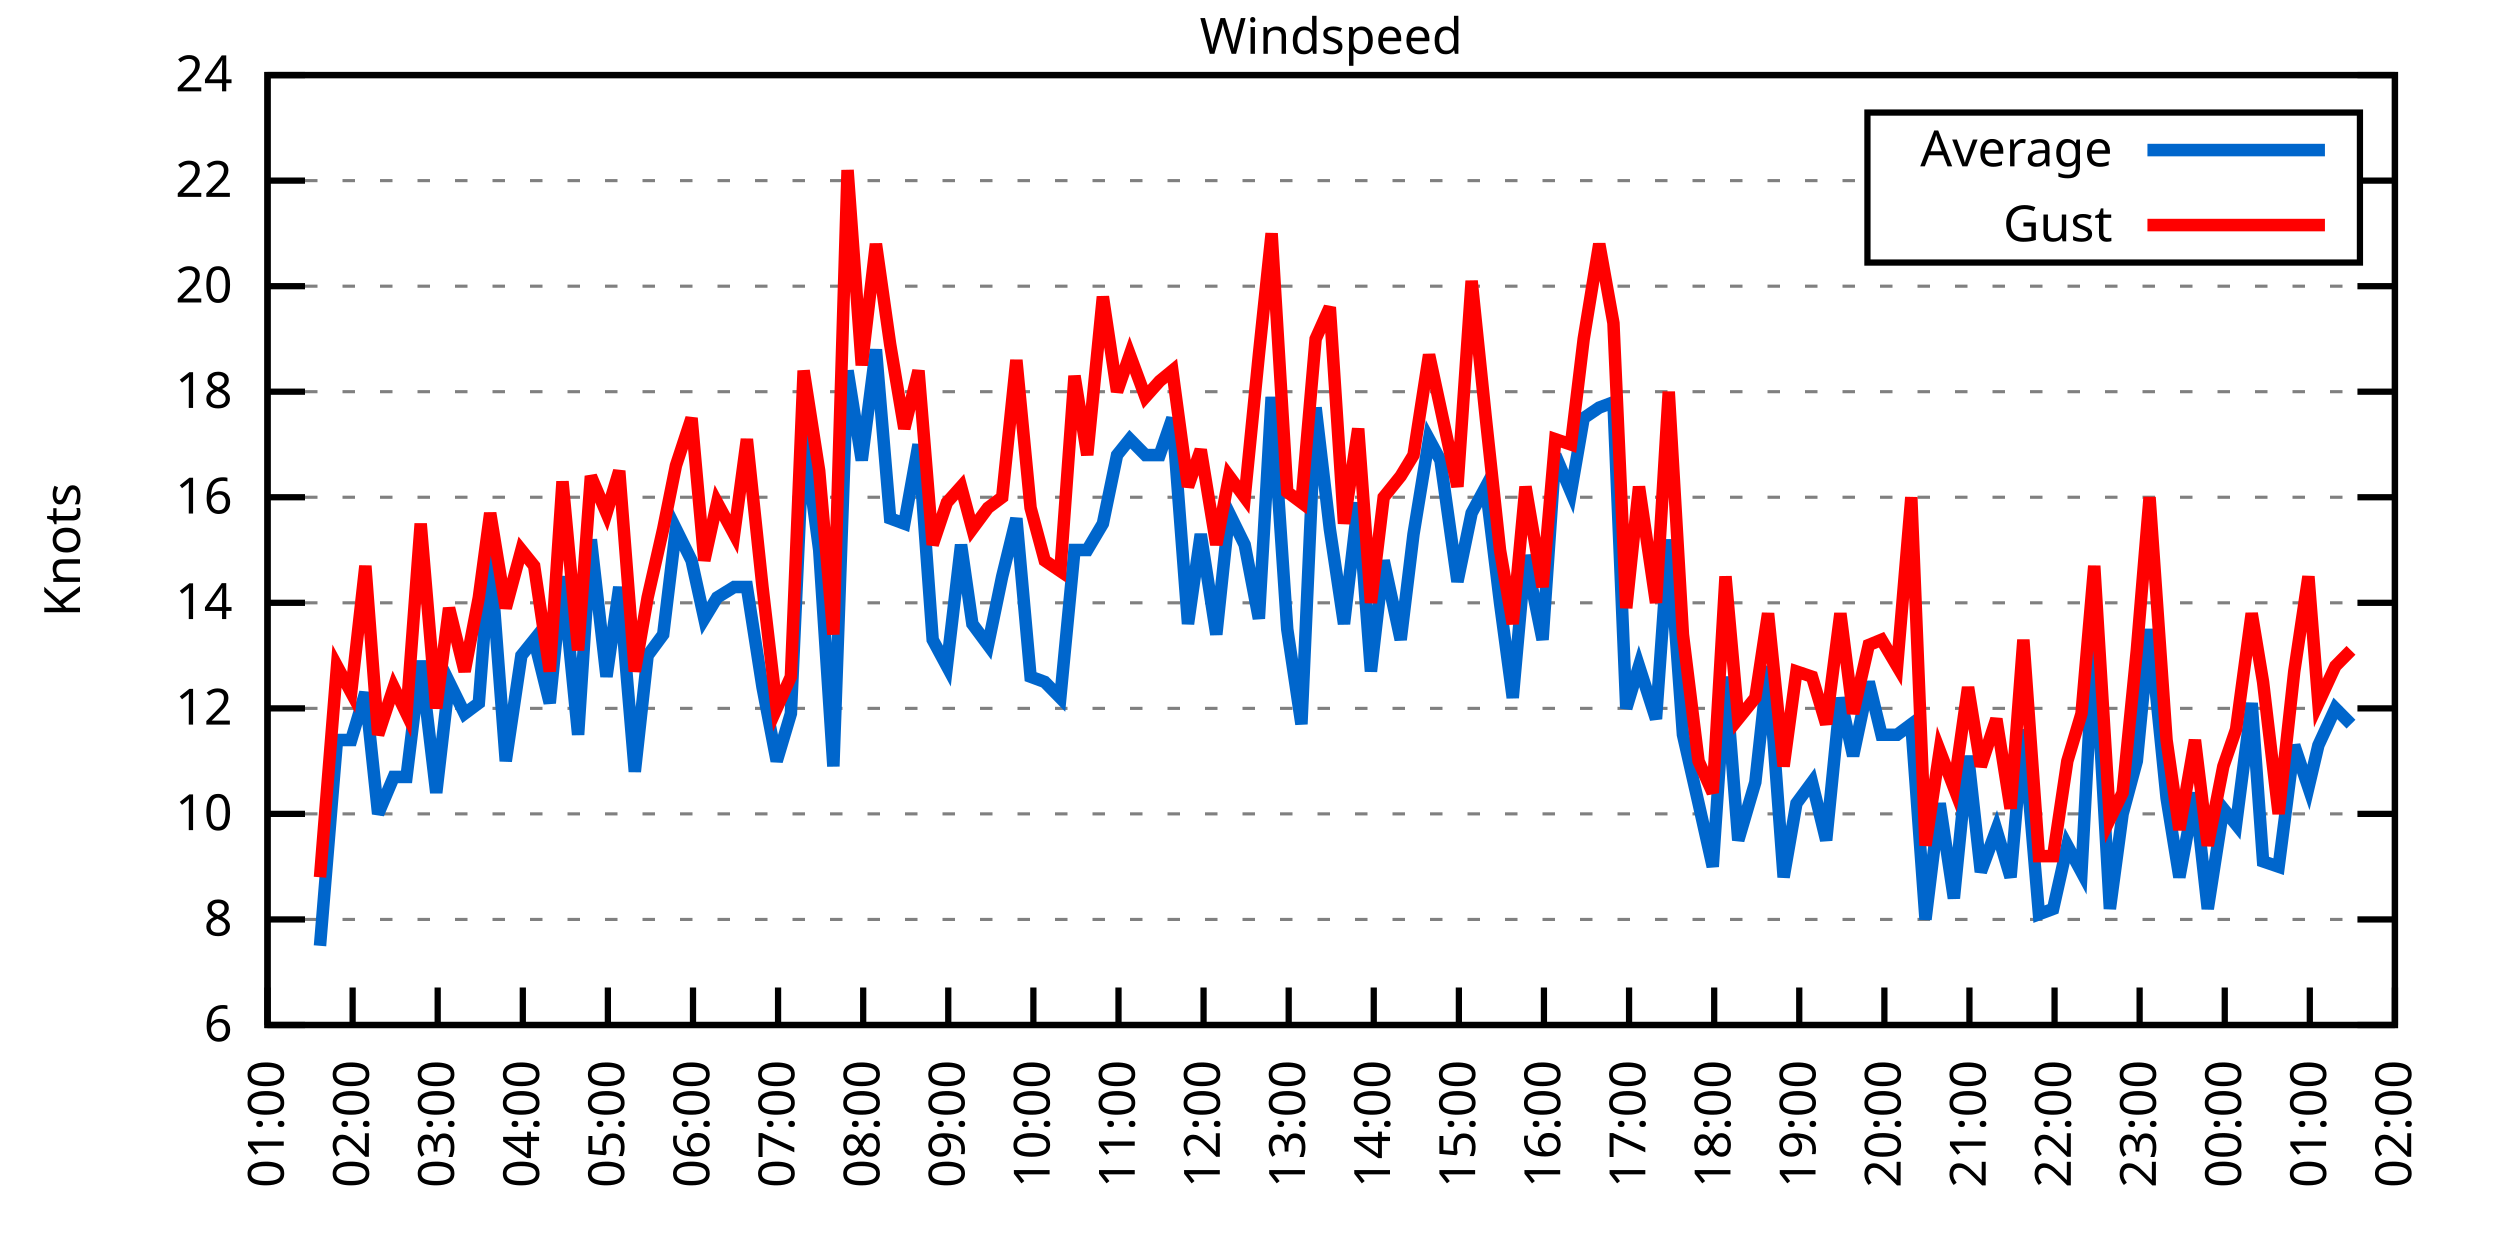
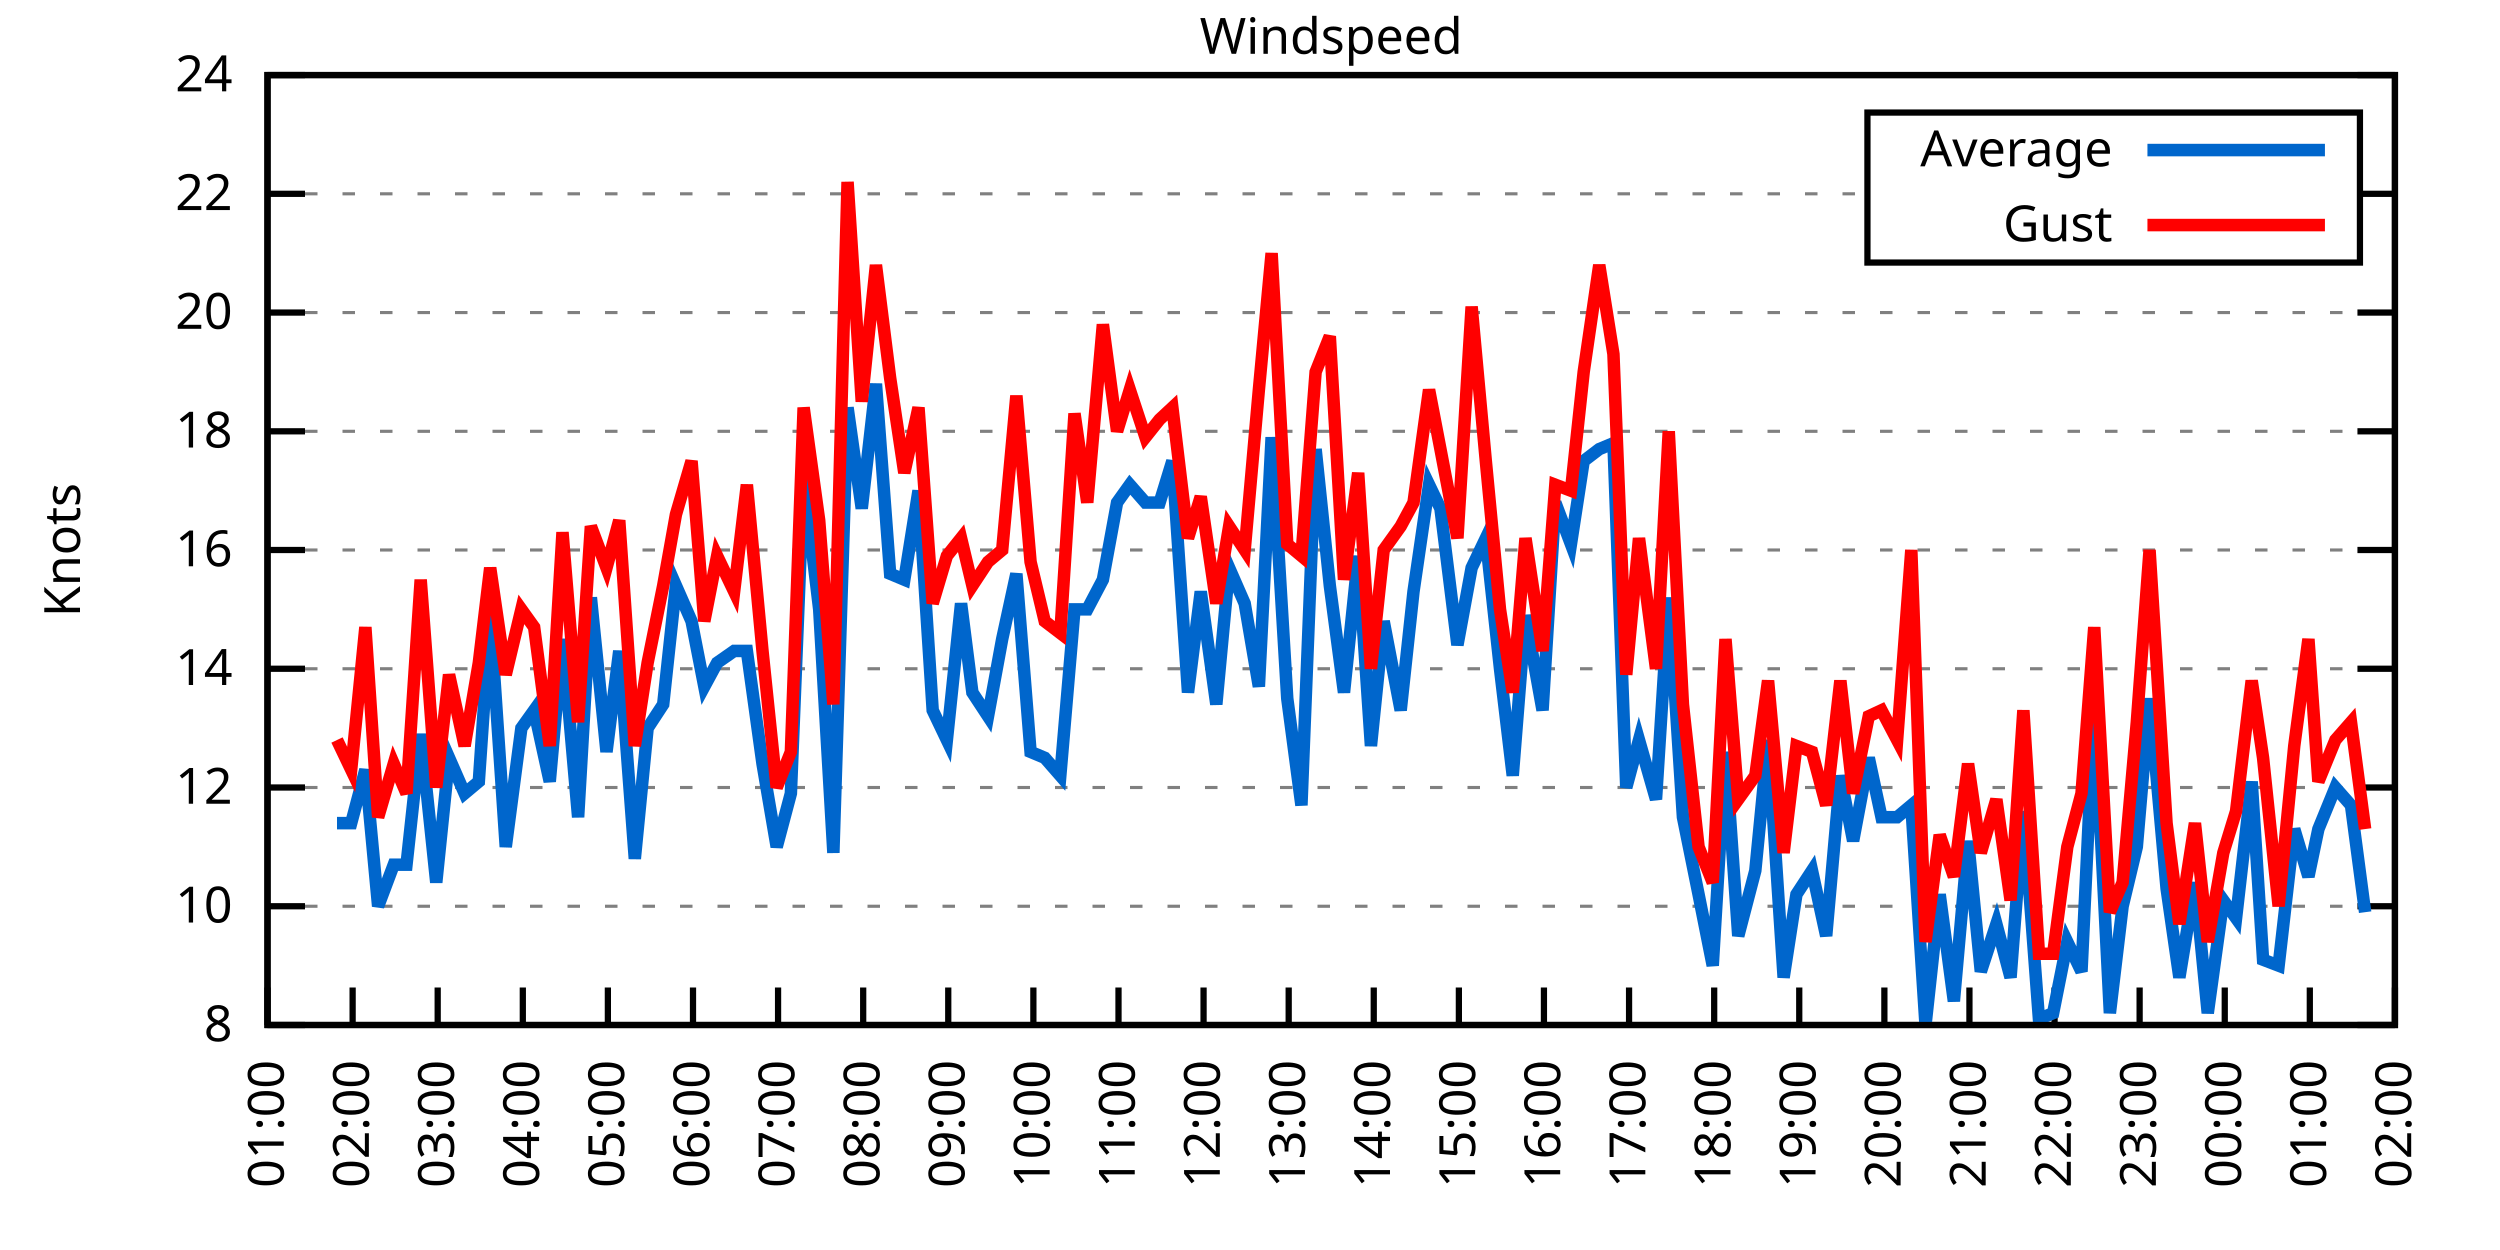
<svg xmlns="http://www.w3.org/2000/svg" xmlns:xlink="http://www.w3.org/1999/xlink" width="400" height="200" viewBox="0 0 400 200">
  <g id="gnuplot_canvas">
    <rect x="0" y="0" width="400" height="200" fill="none" />
    <defs>
      <circle id="gpDot" r="0.5" stroke-width="0.5" stroke="currentColor" />
      <path id="gpPt0" stroke-width="0.333" stroke="currentColor" d="M-1,0 h2 M0,-1 v2" />
      <path id="gpPt1" stroke-width="0.333" stroke="currentColor" d="M-1,-1 L1,1 M1,-1 L-1,1" />
      <path id="gpPt2" stroke-width="0.333" stroke="currentColor" d="M-1,0 L1,0 M0,-1 L0,1 M-1,-1 L1,1 M-1,1 L1,-1" />
      <rect id="gpPt3" stroke-width="0.333" stroke="currentColor" x="-1" y="-1" width="2" height="2" />
      <rect id="gpPt4" stroke-width="0.333" stroke="currentColor" fill="currentColor" x="-1" y="-1" width="2" height="2" />
      <circle id="gpPt5" stroke-width="0.333" stroke="currentColor" cx="0" cy="0" r="1" />
      <use xlink:href="#gpPt5" id="gpPt6" fill="currentColor" stroke="none" />
      <path id="gpPt7" stroke-width="0.333" stroke="currentColor" d="M0,-1.33 L-1.33,0.67 L1.33,0.67 z" />
      <use xlink:href="#gpPt7" id="gpPt8" fill="currentColor" stroke="none" />
      <use xlink:href="#gpPt7" id="gpPt9" stroke="currentColor" transform="rotate(180)" />
      <use xlink:href="#gpPt9" id="gpPt10" fill="currentColor" stroke="none" />
      <use xlink:href="#gpPt3" id="gpPt11" stroke="currentColor" transform="rotate(45)" />
      <use xlink:href="#gpPt11" id="gpPt12" fill="currentColor" stroke="none" />
      <path id="gpPt13" stroke-width="0.333" stroke="currentColor" d="M0,1.330 L1.265,0.411 L0.782,-1.067 L-0.782,-1.076 L-1.265,0.411 z" />
      <use xlink:href="#gpPt13" id="gpPt14" fill="currentColor" stroke="none" />
      <filter id="textbox" filterUnits="objectBoundingBox" x="0" y="0" height="1" width="1">
        <feFlood flood-color="white" flood-opacity="1" result="bgnd" />
        <feComposite in="SourceGraphic" in2="bgnd" operator="atop" />
      </filter>
      <filter id="greybox" filterUnits="objectBoundingBox" x="0" y="0" height="1" width="1">
        <feFlood flood-color="lightgrey" flood-opacity="1" result="grey" />
        <feComposite in="SourceGraphic" in2="grey" operator="atop" />
      </filter>
    </defs>
    <g fill="none" color="white" stroke="currentColor" stroke-width="1.00" stroke-linecap="butt" stroke-linejoin="miter">
</g>
    <g fill="none" color="black" stroke="currentColor" stroke-width="1.00" stroke-linecap="butt" stroke-linejoin="miter">
      <g stroke="none" shape-rendering="crispEdges">
        <polygon fill="rgb(255, 255, 255)" points="42.80,164.00 383.18,164.00 383.18,12.02 42.80,12.02 " />
      </g>
    </g>
    <g fill="none" color="black" stroke="currentColor" stroke-width="1.00" stroke-linecap="butt" stroke-linejoin="miter">
</g>
    <g fill="none" color="black" stroke="black" stroke-width="0.50" stroke-linecap="butt" stroke-linejoin="miter">
</g>
    <g fill="none" color="gray" stroke="currentColor" stroke-width="0.50" stroke-linecap="butt" stroke-linejoin="miter">
      <path stroke="gray" stroke-dasharray="2,4" class="gridline" d="M42.80,164.00 L383.19,164.00  " />
    </g>
    <g fill="none" color="gray" stroke="gray" stroke-width="1.00" stroke-linecap="butt" stroke-linejoin="miter">
</g>
    <g fill="none" color="black" stroke="currentColor" stroke-width="1.00" stroke-linecap="butt" stroke-linejoin="miter">
      <path stroke="black" d="M42.80,164.00 L48.80,164.00 M383.19,164.00 L377.19,164.00  " />
      <g transform="translate(37.20,166.60)" stroke="none" fill="black" font-family="Sans" font-size="8.00" text-anchor="end">
        <text>
-           <tspan font-family="Sans"> 6</tspan>
-         </text>
-       </g>
-     </g>
-     <g fill="none" color="black" stroke="currentColor" stroke-width="1.00" stroke-linecap="butt" stroke-linejoin="miter">
- </g>
-     <g fill="none" color="black" stroke="black" stroke-width="0.50" stroke-linecap="butt" stroke-linejoin="miter">
- </g>
-     <g fill="none" color="gray" stroke="currentColor" stroke-width="0.50" stroke-linecap="butt" stroke-linejoin="miter">
-       <path stroke="gray" stroke-dasharray="2,4" class="gridline" d="M42.80,147.11 L383.19,147.11  " />
-     </g>
-     <g fill="none" color="gray" stroke="gray" stroke-width="1.00" stroke-linecap="butt" stroke-linejoin="miter">
- </g>
-     <g fill="none" color="black" stroke="currentColor" stroke-width="1.00" stroke-linecap="butt" stroke-linejoin="miter">
-       <path stroke="black" d="M42.80,147.11 L48.80,147.11 M383.19,147.11 L377.19,147.11  " />
-       <g transform="translate(37.20,149.71)" stroke="none" fill="black" font-family="Sans" font-size="8.00" text-anchor="end">
-         <text>
          <tspan font-family="Sans"> 8</tspan>
        </text>
      </g>
    </g>
    <g fill="none" color="black" stroke="currentColor" stroke-width="1.00" stroke-linecap="butt" stroke-linejoin="miter">
</g>
    <g fill="none" color="black" stroke="black" stroke-width="0.50" stroke-linecap="butt" stroke-linejoin="miter">
</g>
    <g fill="none" color="gray" stroke="currentColor" stroke-width="0.50" stroke-linecap="butt" stroke-linejoin="miter">
-       <path stroke="gray" stroke-dasharray="2,4" class="gridline" d="M42.80,130.22 L383.19,130.22  " />
-     </g>
-     <g fill="none" color="gray" stroke="gray" stroke-width="1.00" stroke-linecap="butt" stroke-linejoin="miter">
- </g>
-     <g fill="none" color="black" stroke="currentColor" stroke-width="1.00" stroke-linecap="butt" stroke-linejoin="miter">
-       <path stroke="black" d="M42.80,130.22 L48.80,130.22 M383.19,130.22 L377.19,130.22  " />
-       <g transform="translate(37.20,132.82)" stroke="none" fill="black" font-family="Sans" font-size="8.00" text-anchor="end">
+       <path stroke="gray" stroke-dasharray="2,4" class="gridline" d="M42.80,145.00 L383.19,145.00  " />
+     </g>
+     <g fill="none" color="gray" stroke="gray" stroke-width="1.00" stroke-linecap="butt" stroke-linejoin="miter">
+ </g>
+     <g fill="none" color="black" stroke="currentColor" stroke-width="1.00" stroke-linecap="butt" stroke-linejoin="miter">
+       <path stroke="black" d="M42.80,145.00 L48.80,145.00 M383.19,145.00 L377.19,145.00  " />
+       <g transform="translate(37.20,147.60)" stroke="none" fill="black" font-family="Sans" font-size="8.00" text-anchor="end">
        <text>
          <tspan font-family="Sans"> 10</tspan>
        </text>
      </g>
    </g>
    <g fill="none" color="black" stroke="currentColor" stroke-width="1.00" stroke-linecap="butt" stroke-linejoin="miter">
</g>
    <g fill="none" color="black" stroke="black" stroke-width="0.50" stroke-linecap="butt" stroke-linejoin="miter">
</g>
    <g fill="none" color="gray" stroke="currentColor" stroke-width="0.50" stroke-linecap="butt" stroke-linejoin="miter">
-       <path stroke="gray" stroke-dasharray="2,4" class="gridline" d="M42.80,113.34 L383.19,113.34  " />
-     </g>
-     <g fill="none" color="gray" stroke="gray" stroke-width="1.00" stroke-linecap="butt" stroke-linejoin="miter">
- </g>
-     <g fill="none" color="black" stroke="currentColor" stroke-width="1.00" stroke-linecap="butt" stroke-linejoin="miter">
-       <path stroke="black" d="M42.80,113.34 L48.80,113.34 M383.19,113.34 L377.19,113.34  " />
-       <g transform="translate(37.20,115.94)" stroke="none" fill="black" font-family="Sans" font-size="8.00" text-anchor="end">
+       <path stroke="gray" stroke-dasharray="2,4" class="gridline" d="M42.80,126.00 L383.19,126.00  " />
+     </g>
+     <g fill="none" color="gray" stroke="gray" stroke-width="1.00" stroke-linecap="butt" stroke-linejoin="miter">
+ </g>
+     <g fill="none" color="black" stroke="currentColor" stroke-width="1.00" stroke-linecap="butt" stroke-linejoin="miter">
+       <path stroke="black" d="M42.80,126.00 L48.80,126.00 M383.19,126.00 L377.19,126.00  " />
+       <g transform="translate(37.20,128.60)" stroke="none" fill="black" font-family="Sans" font-size="8.00" text-anchor="end">
        <text>
          <tspan font-family="Sans"> 12</tspan>
        </text>
      </g>
    </g>
    <g fill="none" color="black" stroke="currentColor" stroke-width="1.00" stroke-linecap="butt" stroke-linejoin="miter">
</g>
    <g fill="none" color="black" stroke="black" stroke-width="0.50" stroke-linecap="butt" stroke-linejoin="miter">
</g>
    <g fill="none" color="gray" stroke="currentColor" stroke-width="0.50" stroke-linecap="butt" stroke-linejoin="miter">
-       <path stroke="gray" stroke-dasharray="2,4" class="gridline" d="M42.80,96.45 L383.19,96.45  " />
-     </g>
-     <g fill="none" color="gray" stroke="gray" stroke-width="1.00" stroke-linecap="butt" stroke-linejoin="miter">
- </g>
-     <g fill="none" color="black" stroke="currentColor" stroke-width="1.00" stroke-linecap="butt" stroke-linejoin="miter">
-       <path stroke="black" d="M42.80,96.45 L48.80,96.45 M383.19,96.45 L377.19,96.45  " />
-       <g transform="translate(37.20,99.05)" stroke="none" fill="black" font-family="Sans" font-size="8.00" text-anchor="end">
+       <path stroke="gray" stroke-dasharray="2,4" class="gridline" d="M42.80,107.00 L383.19,107.00  " />
+     </g>
+     <g fill="none" color="gray" stroke="gray" stroke-width="1.00" stroke-linecap="butt" stroke-linejoin="miter">
+ </g>
+     <g fill="none" color="black" stroke="currentColor" stroke-width="1.00" stroke-linecap="butt" stroke-linejoin="miter">
+       <path stroke="black" d="M42.80,107.00 L48.80,107.00 M383.19,107.00 L377.19,107.00  " />
+       <g transform="translate(37.20,109.60)" stroke="none" fill="black" font-family="Sans" font-size="8.00" text-anchor="end">
        <text>
          <tspan font-family="Sans"> 14</tspan>
        </text>
      </g>
    </g>
    <g fill="none" color="black" stroke="currentColor" stroke-width="1.00" stroke-linecap="butt" stroke-linejoin="miter">
</g>
    <g fill="none" color="black" stroke="black" stroke-width="0.50" stroke-linecap="butt" stroke-linejoin="miter">
</g>
    <g fill="none" color="gray" stroke="currentColor" stroke-width="0.50" stroke-linecap="butt" stroke-linejoin="miter">
-       <path stroke="gray" stroke-dasharray="2,4" class="gridline" d="M42.80,79.56 L383.19,79.56  " />
-     </g>
-     <g fill="none" color="gray" stroke="gray" stroke-width="1.00" stroke-linecap="butt" stroke-linejoin="miter">
- </g>
-     <g fill="none" color="black" stroke="currentColor" stroke-width="1.00" stroke-linecap="butt" stroke-linejoin="miter">
-       <path stroke="black" d="M42.80,79.56 L48.80,79.56 M383.19,79.56 L377.19,79.56  " />
-       <g transform="translate(37.20,82.16)" stroke="none" fill="black" font-family="Sans" font-size="8.00" text-anchor="end">
+       <path stroke="gray" stroke-dasharray="2,4" class="gridline" d="M42.80,88.00 L383.19,88.00  " />
+     </g>
+     <g fill="none" color="gray" stroke="gray" stroke-width="1.00" stroke-linecap="butt" stroke-linejoin="miter">
+ </g>
+     <g fill="none" color="black" stroke="currentColor" stroke-width="1.00" stroke-linecap="butt" stroke-linejoin="miter">
+       <path stroke="black" d="M42.80,88.00 L48.80,88.00 M383.19,88.00 L377.19,88.00  " />
+       <g transform="translate(37.20,90.60)" stroke="none" fill="black" font-family="Sans" font-size="8.00" text-anchor="end">
        <text>
          <tspan font-family="Sans"> 16</tspan>
        </text>
      </g>
    </g>
    <g fill="none" color="black" stroke="currentColor" stroke-width="1.00" stroke-linecap="butt" stroke-linejoin="miter">
</g>
    <g fill="none" color="black" stroke="black" stroke-width="0.50" stroke-linecap="butt" stroke-linejoin="miter">
</g>
    <g fill="none" color="gray" stroke="currentColor" stroke-width="0.50" stroke-linecap="butt" stroke-linejoin="miter">
-       <path stroke="gray" stroke-dasharray="2,4" class="gridline" d="M42.80,62.67 L383.19,62.67  " />
-     </g>
-     <g fill="none" color="gray" stroke="gray" stroke-width="1.00" stroke-linecap="butt" stroke-linejoin="miter">
- </g>
-     <g fill="none" color="black" stroke="currentColor" stroke-width="1.00" stroke-linecap="butt" stroke-linejoin="miter">
-       <path stroke="black" d="M42.80,62.67 L48.80,62.67 M383.19,62.67 L377.19,62.67  " />
-       <g transform="translate(37.20,65.27)" stroke="none" fill="black" font-family="Sans" font-size="8.00" text-anchor="end">
+       <path stroke="gray" stroke-dasharray="2,4" class="gridline" d="M42.80,69.01 L383.19,69.01  " />
+     </g>
+     <g fill="none" color="gray" stroke="gray" stroke-width="1.00" stroke-linecap="butt" stroke-linejoin="miter">
+ </g>
+     <g fill="none" color="black" stroke="currentColor" stroke-width="1.00" stroke-linecap="butt" stroke-linejoin="miter">
+       <path stroke="black" d="M42.80,69.01 L48.80,69.01 M383.19,69.01 L377.19,69.01  " />
+       <g transform="translate(37.20,71.61)" stroke="none" fill="black" font-family="Sans" font-size="8.00" text-anchor="end">
        <text>
          <tspan font-family="Sans"> 18</tspan>
        </text>
      </g>
    </g>
    <g fill="none" color="black" stroke="currentColor" stroke-width="1.00" stroke-linecap="butt" stroke-linejoin="miter">
</g>
    <g fill="none" color="black" stroke="black" stroke-width="0.50" stroke-linecap="butt" stroke-linejoin="miter">
</g>
    <g fill="none" color="gray" stroke="currentColor" stroke-width="0.50" stroke-linecap="butt" stroke-linejoin="miter">
-       <path stroke="gray" stroke-dasharray="2,4" class="gridline" d="M42.80,45.79 L383.19,45.79  " />
-     </g>
-     <g fill="none" color="gray" stroke="gray" stroke-width="1.00" stroke-linecap="butt" stroke-linejoin="miter">
- </g>
-     <g fill="none" color="black" stroke="currentColor" stroke-width="1.00" stroke-linecap="butt" stroke-linejoin="miter">
-       <path stroke="black" d="M42.80,45.79 L48.80,45.79 M383.19,45.79 L377.19,45.79  " />
-       <g transform="translate(37.20,48.39)" stroke="none" fill="black" font-family="Sans" font-size="8.00" text-anchor="end">
+       <path stroke="gray" stroke-dasharray="2,4" class="gridline" d="M42.80,50.01 L383.19,50.01  " />
+     </g>
+     <g fill="none" color="gray" stroke="gray" stroke-width="1.00" stroke-linecap="butt" stroke-linejoin="miter">
+ </g>
+     <g fill="none" color="black" stroke="currentColor" stroke-width="1.00" stroke-linecap="butt" stroke-linejoin="miter">
+       <path stroke="black" d="M42.80,50.01 L48.80,50.01 M383.19,50.01 L377.19,50.01  " />
+       <g transform="translate(37.20,52.61)" stroke="none" fill="black" font-family="Sans" font-size="8.00" text-anchor="end">
        <text>
          <tspan font-family="Sans"> 20</tspan>
        </text>
      </g>
    </g>
    <g fill="none" color="black" stroke="currentColor" stroke-width="1.00" stroke-linecap="butt" stroke-linejoin="miter">
</g>
    <g fill="none" color="black" stroke="black" stroke-width="0.50" stroke-linecap="butt" stroke-linejoin="miter">
</g>
    <g fill="none" color="gray" stroke="currentColor" stroke-width="0.50" stroke-linecap="butt" stroke-linejoin="miter">
-       <path stroke="gray" stroke-dasharray="2,4" class="gridline" d="M42.80,28.90 L298.79,28.90 M377.59,28.90 L383.19,28.90  " />
-     </g>
-     <g fill="none" color="gray" stroke="gray" stroke-width="1.00" stroke-linecap="butt" stroke-linejoin="miter">
- </g>
-     <g fill="none" color="black" stroke="currentColor" stroke-width="1.00" stroke-linecap="butt" stroke-linejoin="miter">
-       <path stroke="black" d="M42.80,28.90 L48.80,28.90 M383.19,28.90 L377.19,28.90  " />
-       <g transform="translate(37.20,31.50)" stroke="none" fill="black" font-family="Sans" font-size="8.00" text-anchor="end">
+       <path stroke="gray" stroke-dasharray="2,4" class="gridline" d="M42.80,31.01 L298.79,31.01 M377.59,31.01 L383.19,31.01  " />
+     </g>
+     <g fill="none" color="gray" stroke="gray" stroke-width="1.00" stroke-linecap="butt" stroke-linejoin="miter">
+ </g>
+     <g fill="none" color="black" stroke="currentColor" stroke-width="1.00" stroke-linecap="butt" stroke-linejoin="miter">
+       <path stroke="black" d="M42.80,31.01 L48.80,31.01 M383.19,31.01 L377.19,31.01  " />
+       <g transform="translate(37.20,33.61)" stroke="none" fill="black" font-family="Sans" font-size="8.00" text-anchor="end">
        <text>
          <tspan font-family="Sans"> 22</tspan>
        </text>
      </g>
    </g>
    <g fill="none" color="black" stroke="currentColor" stroke-width="1.00" stroke-linecap="butt" stroke-linejoin="miter">
</g>
    <g fill="none" color="black" stroke="black" stroke-width="0.50" stroke-linecap="butt" stroke-linejoin="miter">
</g>
    <g fill="none" color="gray" stroke="currentColor" stroke-width="0.50" stroke-linecap="butt" stroke-linejoin="miter">
      <path stroke="gray" stroke-dasharray="2,4" class="gridline" d="M42.80,12.01 L383.19,12.01  " />
    </g>
    <g fill="none" color="gray" stroke="gray" stroke-width="1.00" stroke-linecap="butt" stroke-linejoin="miter">
</g>
    <g fill="none" color="black" stroke="currentColor" stroke-width="1.00" stroke-linecap="butt" stroke-linejoin="miter">
      <path stroke="black" d="M42.80,12.01 L48.80,12.01 M383.19,12.01 L377.19,12.01  " />
      <g transform="translate(37.20,14.61)" stroke="none" fill="black" font-family="Sans" font-size="8.00" text-anchor="end">
        <text>
          <tspan font-family="Sans"> 24</tspan>
        </text>
      </g>
    </g>
    <g fill="none" color="black" stroke="currentColor" stroke-width="1.00" stroke-linecap="butt" stroke-linejoin="miter">
      <path stroke="black" d="M42.80,164.00 L42.80,158.00  " />
      <g transform="translate(45.40,169.60) rotate(270.00)" stroke="none" fill="black" font-family="Sans" font-size="8.00" text-anchor="end">
        <text>
          <tspan font-family="Sans">01:00</tspan>
        </text>
      </g>
    </g>
    <g fill="none" color="black" stroke="currentColor" stroke-width="1.00" stroke-linecap="butt" stroke-linejoin="miter">
      <path stroke="black" d="M56.42,164.00 L56.42,158.00  " />
      <g transform="translate(59.02,169.60) rotate(270.00)" stroke="none" fill="black" font-family="Sans" font-size="8.00" text-anchor="end">
        <text>
          <tspan font-family="Sans">02:00</tspan>
        </text>
      </g>
    </g>
    <g fill="none" color="black" stroke="currentColor" stroke-width="1.00" stroke-linecap="butt" stroke-linejoin="miter">
      <path stroke="black" d="M70.03,164.00 L70.03,158.00  " />
      <g transform="translate(72.63,169.60) rotate(270.00)" stroke="none" fill="black" font-family="Sans" font-size="8.00" text-anchor="end">
        <text>
          <tspan font-family="Sans">03:00</tspan>
        </text>
      </g>
    </g>
    <g fill="none" color="black" stroke="currentColor" stroke-width="1.00" stroke-linecap="butt" stroke-linejoin="miter">
      <path stroke="black" d="M83.65,164.00 L83.65,158.00  " />
      <g transform="translate(86.25,169.60) rotate(270.00)" stroke="none" fill="black" font-family="Sans" font-size="8.00" text-anchor="end">
        <text>
          <tspan font-family="Sans">04:00</tspan>
        </text>
      </g>
    </g>
    <g fill="none" color="black" stroke="currentColor" stroke-width="1.00" stroke-linecap="butt" stroke-linejoin="miter">
      <path stroke="black" d="M97.26,164.00 L97.26,158.00  " />
      <g transform="translate(99.86,169.60) rotate(270.00)" stroke="none" fill="black" font-family="Sans" font-size="8.00" text-anchor="end">
        <text>
          <tspan font-family="Sans">05:00</tspan>
        </text>
      </g>
    </g>
    <g fill="none" color="black" stroke="currentColor" stroke-width="1.00" stroke-linecap="butt" stroke-linejoin="miter">
      <path stroke="black" d="M110.88,164.00 L110.88,158.00  " />
      <g transform="translate(113.48,169.60) rotate(270.00)" stroke="none" fill="black" font-family="Sans" font-size="8.00" text-anchor="end">
        <text>
          <tspan font-family="Sans">06:00</tspan>
        </text>
      </g>
    </g>
    <g fill="none" color="black" stroke="currentColor" stroke-width="1.00" stroke-linecap="butt" stroke-linejoin="miter">
      <path stroke="black" d="M124.49,164.00 L124.49,158.00  " />
      <g transform="translate(127.09,169.60) rotate(270.00)" stroke="none" fill="black" font-family="Sans" font-size="8.00" text-anchor="end">
        <text>
          <tspan font-family="Sans">07:00</tspan>
        </text>
      </g>
    </g>
    <g fill="none" color="black" stroke="currentColor" stroke-width="1.00" stroke-linecap="butt" stroke-linejoin="miter">
      <path stroke="black" d="M138.11,164.00 L138.11,158.00  " />
      <g transform="translate(140.71,169.60) rotate(270.00)" stroke="none" fill="black" font-family="Sans" font-size="8.00" text-anchor="end">
        <text>
          <tspan font-family="Sans">08:00</tspan>
        </text>
      </g>
    </g>
    <g fill="none" color="black" stroke="currentColor" stroke-width="1.00" stroke-linecap="butt" stroke-linejoin="miter">
      <path stroke="black" d="M151.72,164.00 L151.72,158.00  " />
      <g transform="translate(154.32,169.60) rotate(270.00)" stroke="none" fill="black" font-family="Sans" font-size="8.00" text-anchor="end">
        <text>
          <tspan font-family="Sans">09:00</tspan>
        </text>
      </g>
    </g>
    <g fill="none" color="black" stroke="currentColor" stroke-width="1.00" stroke-linecap="butt" stroke-linejoin="miter">
      <path stroke="black" d="M165.34,164.00 L165.34,158.00  " />
      <g transform="translate(167.94,169.60) rotate(270.00)" stroke="none" fill="black" font-family="Sans" font-size="8.00" text-anchor="end">
        <text>
          <tspan font-family="Sans">10:00</tspan>
        </text>
      </g>
    </g>
    <g fill="none" color="black" stroke="currentColor" stroke-width="1.00" stroke-linecap="butt" stroke-linejoin="miter">
      <path stroke="black" d="M178.96,164.00 L178.96,158.00  " />
      <g transform="translate(181.56,169.60) rotate(270.00)" stroke="none" fill="black" font-family="Sans" font-size="8.00" text-anchor="end">
        <text>
          <tspan font-family="Sans">11:00</tspan>
        </text>
      </g>
    </g>
    <g fill="none" color="black" stroke="currentColor" stroke-width="1.00" stroke-linecap="butt" stroke-linejoin="miter">
      <path stroke="black" d="M192.57,164.00 L192.57,158.00  " />
      <g transform="translate(195.17,169.60) rotate(270.00)" stroke="none" fill="black" font-family="Sans" font-size="8.00" text-anchor="end">
        <text>
          <tspan font-family="Sans">12:00</tspan>
        </text>
      </g>
    </g>
    <g fill="none" color="black" stroke="currentColor" stroke-width="1.00" stroke-linecap="butt" stroke-linejoin="miter">
      <path stroke="black" d="M206.19,164.00 L206.19,158.00  " />
      <g transform="translate(208.79,169.60) rotate(270.00)" stroke="none" fill="black" font-family="Sans" font-size="8.00" text-anchor="end">
        <text>
          <tspan font-family="Sans">13:00</tspan>
        </text>
      </g>
    </g>
    <g fill="none" color="black" stroke="currentColor" stroke-width="1.00" stroke-linecap="butt" stroke-linejoin="miter">
      <path stroke="black" d="M219.80,164.00 L219.80,158.00  " />
      <g transform="translate(222.40,169.60) rotate(270.00)" stroke="none" fill="black" font-family="Sans" font-size="8.00" text-anchor="end">
        <text>
          <tspan font-family="Sans">14:00</tspan>
        </text>
      </g>
    </g>
    <g fill="none" color="black" stroke="currentColor" stroke-width="1.00" stroke-linecap="butt" stroke-linejoin="miter">
      <path stroke="black" d="M233.42,164.00 L233.42,158.00  " />
      <g transform="translate(236.02,169.60) rotate(270.00)" stroke="none" fill="black" font-family="Sans" font-size="8.00" text-anchor="end">
        <text>
          <tspan font-family="Sans">15:00</tspan>
        </text>
      </g>
    </g>
    <g fill="none" color="black" stroke="currentColor" stroke-width="1.00" stroke-linecap="butt" stroke-linejoin="miter">
      <path stroke="black" d="M247.03,164.00 L247.03,158.00  " />
      <g transform="translate(249.63,169.60) rotate(270.00)" stroke="none" fill="black" font-family="Sans" font-size="8.00" text-anchor="end">
        <text>
          <tspan font-family="Sans">16:00</tspan>
        </text>
      </g>
    </g>
    <g fill="none" color="black" stroke="currentColor" stroke-width="1.00" stroke-linecap="butt" stroke-linejoin="miter">
      <path stroke="black" d="M260.65,164.00 L260.65,158.00  " />
      <g transform="translate(263.25,169.60) rotate(270.00)" stroke="none" fill="black" font-family="Sans" font-size="8.00" text-anchor="end">
        <text>
          <tspan font-family="Sans">17:00</tspan>
        </text>
      </g>
    </g>
    <g fill="none" color="black" stroke="currentColor" stroke-width="1.00" stroke-linecap="butt" stroke-linejoin="miter">
      <path stroke="black" d="M274.27,164.00 L274.27,158.00  " />
      <g transform="translate(276.87,169.60) rotate(270.00)" stroke="none" fill="black" font-family="Sans" font-size="8.00" text-anchor="end">
        <text>
          <tspan font-family="Sans">18:00</tspan>
        </text>
      </g>
    </g>
    <g fill="none" color="black" stroke="currentColor" stroke-width="1.00" stroke-linecap="butt" stroke-linejoin="miter">
      <path stroke="black" d="M287.88,164.00 L287.88,158.00  " />
      <g transform="translate(290.48,169.60) rotate(270.00)" stroke="none" fill="black" font-family="Sans" font-size="8.00" text-anchor="end">
        <text>
          <tspan font-family="Sans">19:00</tspan>
        </text>
      </g>
    </g>
    <g fill="none" color="black" stroke="currentColor" stroke-width="1.00" stroke-linecap="butt" stroke-linejoin="miter">
      <path stroke="black" d="M301.50,164.00 L301.50,158.00  " />
      <g transform="translate(304.10,169.60) rotate(270.00)" stroke="none" fill="black" font-family="Sans" font-size="8.00" text-anchor="end">
        <text>
          <tspan font-family="Sans">20:00</tspan>
        </text>
      </g>
    </g>
    <g fill="none" color="black" stroke="currentColor" stroke-width="1.00" stroke-linecap="butt" stroke-linejoin="miter">
      <path stroke="black" d="M315.11,164.00 L315.11,158.00  " />
      <g transform="translate(317.71,169.60) rotate(270.00)" stroke="none" fill="black" font-family="Sans" font-size="8.00" text-anchor="end">
        <text>
          <tspan font-family="Sans">21:00</tspan>
        </text>
      </g>
    </g>
    <g fill="none" color="black" stroke="currentColor" stroke-width="1.00" stroke-linecap="butt" stroke-linejoin="miter">
      <path stroke="black" d="M328.73,164.00 L328.73,158.00  " />
      <g transform="translate(331.33,169.60) rotate(270.00)" stroke="none" fill="black" font-family="Sans" font-size="8.00" text-anchor="end">
        <text>
          <tspan font-family="Sans">22:00</tspan>
        </text>
      </g>
    </g>
    <g fill="none" color="black" stroke="currentColor" stroke-width="1.00" stroke-linecap="butt" stroke-linejoin="miter">
      <path stroke="black" d="M342.34,164.00 L342.34,158.00  " />
      <g transform="translate(344.94,169.60) rotate(270.00)" stroke="none" fill="black" font-family="Sans" font-size="8.00" text-anchor="end">
        <text>
          <tspan font-family="Sans">23:00</tspan>
        </text>
      </g>
    </g>
    <g fill="none" color="black" stroke="currentColor" stroke-width="1.00" stroke-linecap="butt" stroke-linejoin="miter">
      <path stroke="black" d="M355.96,164.00 L355.96,158.00  " />
      <g transform="translate(358.56,169.60) rotate(270.00)" stroke="none" fill="black" font-family="Sans" font-size="8.00" text-anchor="end">
        <text>
          <tspan font-family="Sans">00:00</tspan>
        </text>
      </g>
    </g>
    <g fill="none" color="black" stroke="currentColor" stroke-width="1.00" stroke-linecap="butt" stroke-linejoin="miter">
      <path stroke="black" d="M369.57,164.00 L369.57,158.00  " />
      <g transform="translate(372.17,169.60) rotate(270.00)" stroke="none" fill="black" font-family="Sans" font-size="8.00" text-anchor="end">
        <text>
          <tspan font-family="Sans">01:00</tspan>
        </text>
      </g>
    </g>
    <g fill="none" color="black" stroke="currentColor" stroke-width="1.00" stroke-linecap="butt" stroke-linejoin="miter">
      <path stroke="black" d="M383.19,164.00 L383.19,158.00  " />
      <g transform="translate(385.79,169.60) rotate(270.00)" stroke="none" fill="black" font-family="Sans" font-size="8.00" text-anchor="end">
        <text>
          <tspan font-family="Sans">02:00</tspan>
        </text>
      </g>
    </g>
    <g fill="none" color="black" stroke="currentColor" stroke-width="1.00" stroke-linecap="butt" stroke-linejoin="miter">
</g>
    <g fill="none" color="black" stroke="currentColor" stroke-width="1.00" stroke-linecap="butt" stroke-linejoin="miter">
      <path stroke="black" d="M42.80,12.01 L42.80,164.00 L383.19,164.00 L383.19,12.01 L42.80,12.01 Z  " />
    </g>
    <g fill="none" color="black" stroke="currentColor" stroke-width="1.00" stroke-linecap="butt" stroke-linejoin="miter">
</g>
    <g fill="none" color="black" stroke="currentColor" stroke-width="1.00" stroke-linecap="butt" stroke-linejoin="miter">
      <path stroke="black" d="M298.79,42.01 L298.79,18.01 L377.59,18.01 L377.59,42.01 L298.79,42.01 Z  " />
    </g>
    <g id="Windspeed_plot_1">
      <g fill="none" color="white" stroke="black" stroke-width="2.00" stroke-linecap="butt" stroke-linejoin="miter">
</g>
      <g fill="none" color="black" stroke="currentColor" stroke-width="2.00" stroke-linecap="butt" stroke-linejoin="miter">
        <g transform="translate(337.99,26.61)" stroke="none" fill="black" font-family="Sans" font-size="8.00" text-anchor="end">
          <text>
            <tspan font-family="Sans">Average</tspan>
          </text>
        </g>
      </g>
      <g fill="none" color="black" stroke="currentColor" stroke-width="2.00" stroke-linecap="butt" stroke-linejoin="miter">
-         <path stroke="rgb(  0, 102, 204)" d="M343.59,24.01 L371.99,24.01 M51.20,151.33 L53.92,118.40 L56.19,118.40 L58.46,110.80 L60.50,130.22 L63.00,124.31   L65.04,124.31 L67.31,105.74 L69.80,126.85 L71.85,109.11 L74.34,114.18 L76.61,112.49 L78.43,88.85 L80.92,121.78   L83.42,104.89 L85.46,102.36 L87.96,112.49 L90.00,92.23 L92.50,117.56 L94.54,86.32 L97.04,108.27 L99.08,93.92   L101.57,123.47 L103.62,104.89 L106.11,101.52 L108.15,84.63 L110.65,89.69 L112.69,98.98 L114.74,95.60 L117.46,93.92   L119.50,93.92 L122.00,109.96 L124.27,121.78 L126.54,114.18 L128.58,69.43 L131.07,88.00 L133.34,122.62 L135.61,59.30   L137.88,73.65 L140.15,55.92 L142.42,82.94 L144.69,83.78 L146.96,71.12 L149.23,102.36 L151.50,106.58 L153.77,87.16   L155.58,99.83 L158.08,103.20 L160.35,92.23 L162.62,82.94 L164.89,108.27 L167.16,109.11 L169.65,111.65 L171.92,88.00   L173.96,88.00 L176.46,83.78 L178.73,72.81 L180.77,70.27 L183.27,72.81 L185.54,72.81 L187.58,66.90 L190.08,99.83   L192.12,85.47 L194.61,101.52 L196.66,82.09 L199.15,87.16 L201.42,98.98 L203.46,63.52 L205.96,100.67 L208.23,115.87   L210.50,65.21 L212.77,84.63 L215.04,99.83 L217.31,80.41 L219.35,107.43 L221.39,89.69 L224.11,102.36 L226.16,85.47   L228.65,70.27 L230.47,73.65 L233.19,93.07 L235.46,82.09 L237.73,77.87 L240.00,96.45 L242.04,111.65 L244.08,88.85   L246.81,102.36 L248.85,72.81 L251.35,78.72 L253.39,66.90 L255.88,65.21 L258.15,64.36 L260.20,113.34 L262.24,106.58   L264.96,115.03 L267.00,86.32 L269.27,117.56 L271.77,128.54 L274.04,138.67 L276.08,108.27 L278.12,134.45 L280.85,125.16   L282.89,106.58 L285.38,140.36 L287.43,128.54 L289.92,125.16 L292.19,134.45 L294.46,111.65 L296.50,120.94 L299.00,109.11   L301.04,117.56 L303.54,117.56 L305.81,115.87 L308.08,147.11 L310.35,128.54 L312.62,143.73 L314.89,120.94 L316.93,139.51   L319.42,132.76 L321.69,140.36 L323.74,116.71 L326.23,146.27 L328.50,145.42 L330.77,135.29 L333.04,139.51 L335.08,101.52   L337.58,145.42 L339.62,130.22 L341.89,121.78 L343.93,100.67 L346.65,127.69 L348.70,140.36 L351.19,126.85 L353.24,145.42   L355.73,129.38 L357.77,131.91 L360.27,112.49 L362.09,137.82 L364.58,138.67 L367.08,119.25 L369.35,126.00 L370.94,119.25   L373.66,113.34 L376.16,115.87  " />
+         <path stroke="rgb(  0, 102, 204)" d="M343.59,24.01 L371.99,24.01 M53.92,131.70 L56.19,131.70 L58.46,123.15 L60.50,145.00 L63.00,138.35 L65.04,138.35   L67.31,117.45 L69.80,141.20 L71.85,121.25 L74.34,126.95 L76.61,125.05 L78.43,98.45 L80.92,135.50 L83.42,116.50   L85.46,113.65 L87.96,125.05 L90.00,102.25 L92.50,130.75 L94.54,95.60 L97.04,120.30 L99.08,104.15 L101.57,137.40   L103.62,116.50 L106.11,112.70 L108.15,93.70 L110.65,99.40 L112.69,109.85 L114.74,106.05 L117.46,104.15 L119.50,104.15   L122.00,122.20 L124.27,135.50 L126.54,126.95 L128.58,76.61 L131.07,97.50 L133.34,136.45 L135.61,65.21 L137.88,81.36   L140.15,61.41 L142.42,91.80 L144.69,92.75 L146.96,78.51 L149.23,113.65 L151.50,118.40 L153.77,96.55 L155.58,110.80   L158.08,114.60 L160.35,102.25 L162.62,91.80 L164.89,120.30 L167.16,121.25 L169.65,124.10 L171.92,97.50 L173.96,97.50   L176.46,92.75 L178.73,80.41 L180.77,77.56 L183.27,80.41 L185.54,80.41 L187.58,73.76 L190.08,110.80 L192.12,94.65   L194.61,112.70 L196.66,90.85 L199.15,96.55 L201.42,109.85 L203.46,69.96 L205.96,111.75 L208.23,128.85 L210.50,71.86   L212.77,93.70 L215.04,110.80 L217.31,88.95 L219.35,119.35 L221.39,99.40 L224.11,113.65 L226.16,94.65 L228.65,77.56   L230.47,81.36 L233.19,103.20 L235.46,90.85 L237.73,86.11 L240.00,107.00 L242.04,124.10 L244.08,98.45 L246.81,113.65   L248.85,80.41 L251.35,87.06 L253.39,73.76 L255.88,71.86 L258.15,70.91 L260.20,126.00 L262.24,118.40 L264.96,127.90   L267.00,95.60 L269.27,130.75 L271.77,143.10 L274.04,154.50 L276.08,120.30 L278.12,149.75 L280.85,139.30 L282.89,118.40   L285.38,156.40 L287.43,143.10 L289.92,139.30 L292.19,149.75 L294.46,124.10 L296.50,134.55 L299.00,121.25 L301.04,130.75   L303.54,130.75 L305.81,128.85 L308.08,164.00 L310.35,143.10 L312.62,160.20 L314.89,134.55 L316.93,155.45 L319.42,147.85   L321.69,156.40 L323.74,129.80 L326.23,163.05 L328.50,162.10 L330.77,150.70 L333.04,155.45 L335.08,112.70 L337.58,162.10   L339.62,145.00 L341.89,135.50 L343.93,111.75 L346.65,142.15 L348.70,156.40 L351.19,141.20 L353.24,162.10 L355.73,144.05   L357.77,146.90 L360.27,125.05 L362.09,153.55 L364.58,154.50 L367.08,132.65 L369.35,140.25 L370.94,132.65 L373.66,126.00   L376.16,128.85 L378.42,145.95  " />
      </g>
    </g>
    <g id="Windspeed_plot_2">
      <g fill="none" color="black" stroke="currentColor" stroke-width="2.00" stroke-linecap="butt" stroke-linejoin="miter">
        <g transform="translate(337.99,38.61)" stroke="none" fill="black" font-family="Sans" font-size="8.00" text-anchor="end">
          <text>
            <tspan font-family="Sans">Gust</tspan>
          </text>
        </g>
      </g>
      <g fill="none" color="black" stroke="currentColor" stroke-width="2.00" stroke-linecap="butt" stroke-linejoin="miter">
-         <path stroke="rgb(255,   0,   0)" d="M343.59,36.01 L371.99,36.01 M51.20,140.36 L53.92,106.58 L56.19,110.80 L58.46,90.54 L60.50,117.56 L63.00,109.96   L65.04,114.18 L67.31,83.78 L69.80,113.34 L71.85,97.29 L74.34,107.43 L76.61,95.60 L78.43,82.09 L80.92,97.29   L83.42,88.00 L85.46,90.54 L87.96,107.43 L90.00,77.03 L92.50,104.05 L94.54,76.18 L97.04,82.09 L99.08,75.34   L101.57,107.43 L103.62,95.60 L106.11,84.63 L108.15,74.49 L110.65,66.90 L112.69,89.69 L114.74,80.41 L117.46,85.47   L119.50,70.27 L122.00,93.92 L124.27,113.34 L126.54,108.27 L128.58,59.30 L131.07,75.34 L133.34,101.52 L135.61,27.21   L137.88,58.45 L140.15,39.03 L142.42,55.07 L144.69,68.58 L146.96,59.30 L149.23,87.16 L151.50,80.41 L153.77,77.87   L155.58,84.63 L158.08,81.25 L160.35,79.56 L162.62,57.61 L164.89,81.25 L167.16,89.69 L169.65,91.38 L171.92,60.14   L173.96,72.81 L176.46,47.47 L178.73,62.67 L180.77,56.76 L183.27,63.52 L185.54,60.98 L187.58,59.30 L190.08,77.87   L192.12,71.96 L194.61,87.16 L196.66,76.18 L199.15,79.56 L201.42,56.76 L203.46,37.34 L205.96,78.72 L208.23,80.41   L210.50,54.23 L212.77,49.16 L215.04,83.78 L217.31,68.58 L219.35,96.45 L221.39,79.56 L224.11,76.18 L226.16,72.81   L228.65,56.76 L230.47,65.21 L233.19,77.87 L235.46,44.94 L237.73,66.90 L240.00,88.00 L242.04,99.83 L244.08,77.87   L246.81,93.92 L248.85,70.27 L251.35,71.12 L253.39,54.23 L255.88,39.03 L258.15,51.70 L260.20,97.29 L262.24,77.87   L264.96,96.45 L267.00,62.67 L269.27,101.52 L271.77,121.78 L274.04,126.85 L276.08,92.23 L278.12,115.03 L280.85,111.65   L282.89,98.14 L285.38,122.62 L287.43,107.43 L289.92,108.27 L292.19,115.87 L294.46,98.14 L296.50,114.18 L299.00,103.20   L301.04,102.36 L303.54,106.58 L305.81,79.56 L308.08,135.29 L310.35,120.09 L312.62,126.00 L314.89,109.96 L316.93,122.62   L319.42,115.03 L321.69,129.38 L323.74,102.36 L326.23,136.98 L328.50,136.98 L330.77,121.78 L333.04,114.18 L335.08,90.54   L337.58,131.07 L339.62,126.85 L341.89,104.05 L343.93,79.56 L346.65,118.40 L348.70,132.76 L351.19,118.40 L353.24,135.29   L355.73,122.62 L357.77,116.71 L360.27,98.14 L362.09,109.11 L364.58,130.22 L367.08,107.43 L369.35,92.23 L370.94,112.49   L373.66,106.58 L376.16,104.05  " />
+         <path stroke="rgb(255,   0,   0)" d="M343.59,36.01 L371.99,36.01 M53.92,118.40 L56.19,123.15 L58.46,100.35 L60.50,130.75 L63.00,122.20 L65.04,126.95   L67.31,92.75 L69.80,126.00 L71.85,107.95 L74.34,119.35 L76.61,106.05 L78.43,90.85 L80.92,107.95 L83.42,97.50   L85.46,100.35 L87.96,119.35 L90.00,85.16 L92.50,115.55 L94.54,84.21 L97.04,90.85 L99.08,83.26 L101.57,119.35   L103.62,106.05 L106.11,93.70 L108.15,82.31 L110.65,73.76 L112.69,99.40 L114.74,88.95 L117.46,94.65 L119.50,77.56   L122.00,104.15 L124.27,126.00 L126.54,120.30 L128.58,65.21 L131.07,83.26 L133.34,112.70 L135.61,29.11 L137.88,64.26   L140.15,42.41 L142.42,60.46 L144.69,75.66 L146.96,65.21 L149.23,96.55 L151.50,88.95 L153.77,86.11 L155.58,93.70   L158.08,89.90 L160.35,88.00 L162.62,63.31 L164.89,89.90 L167.16,99.40 L169.65,101.30 L171.92,66.16 L173.96,80.41   L176.46,51.91 L178.73,69.01 L180.77,62.36 L183.27,69.96 L185.54,67.11 L187.58,65.21 L190.08,86.11 L192.12,79.46   L194.61,96.55 L196.66,84.21 L199.15,88.00 L201.42,62.36 L203.46,40.51 L205.96,87.06 L208.23,88.95 L210.50,59.51   L212.77,53.81 L215.04,92.75 L217.31,75.66 L219.35,107.00 L221.39,88.00 L224.11,84.21 L226.16,80.41 L228.65,62.36   L230.47,71.86 L233.19,86.11 L235.46,49.06 L237.73,73.76 L240.00,97.50 L242.04,110.80 L244.08,86.11 L246.81,104.15   L248.85,77.56 L251.35,78.51 L253.39,59.51 L255.88,42.41 L258.15,56.66 L260.20,107.95 L262.24,86.11 L264.96,107.00   L267.00,69.01 L269.27,112.70 L271.77,135.50 L274.04,141.20 L276.08,102.25 L278.12,127.90 L280.85,124.10 L282.89,108.90   L285.38,136.45 L287.43,119.35 L289.92,120.30 L292.19,128.85 L294.46,108.90 L296.50,126.95 L299.00,114.60 L301.04,113.65   L303.54,118.40 L305.81,88.00 L308.08,150.70 L310.35,133.60 L312.62,140.25 L314.89,122.20 L316.93,136.45 L319.42,127.90   L321.69,144.05 L323.74,113.65 L326.23,152.60 L328.50,152.60 L330.77,135.50 L333.04,126.95 L335.08,100.35 L337.58,145.95   L339.62,141.20 L341.89,115.55 L343.93,88.00 L346.65,131.70 L348.70,147.85 L351.19,131.70 L353.24,150.70 L355.73,136.45   L357.77,129.80 L360.27,108.90 L362.09,121.25 L364.58,145.00 L367.08,119.35 L369.35,102.25 L370.94,125.05 L373.66,118.40   L376.16,115.55 L378.42,132.65  " />
      </g>
    </g>
    <g fill="none" color="black" stroke="currentColor" stroke-width="2.00" stroke-linecap="butt" stroke-linejoin="miter">
</g>
    <g fill="none" color="black" stroke="black" stroke-width="1.00" stroke-linecap="butt" stroke-linejoin="miter">
</g>
    <g fill="none" color="black" stroke="currentColor" stroke-width="1.00" stroke-linecap="butt" stroke-linejoin="miter">
      <path stroke="black" d="M42.80,12.01 L42.80,164.00 L383.19,164.00 L383.19,12.01 L42.80,12.01 Z  " />
      <g transform="translate(12.80,88.01) rotate(270.00)" stroke="none" fill="black" font-family="Sans" font-size="8.00" text-anchor="middle">
        <text>
          <tspan font-family="Sans">Knots</tspan>
        </text>
      </g>
    </g>
    <g fill="none" color="black" stroke="currentColor" stroke-width="1.00" stroke-linecap="butt" stroke-linejoin="miter">
</g>
    <g fill="none" color="black" stroke="currentColor" stroke-width="1.00" stroke-linecap="butt" stroke-linejoin="miter">
      <g transform="translate(212.99,8.61)" stroke="none" fill="black" font-family="Sans" font-size="8.00" text-anchor="middle">
        <text>
          <tspan font-family="Sans">Windspeed</tspan>
        </text>
      </g>
    </g>
    <g fill="none" color="black" stroke="currentColor" stroke-width="1.00" stroke-linecap="butt" stroke-linejoin="miter">
</g>
  </g>
</svg>
